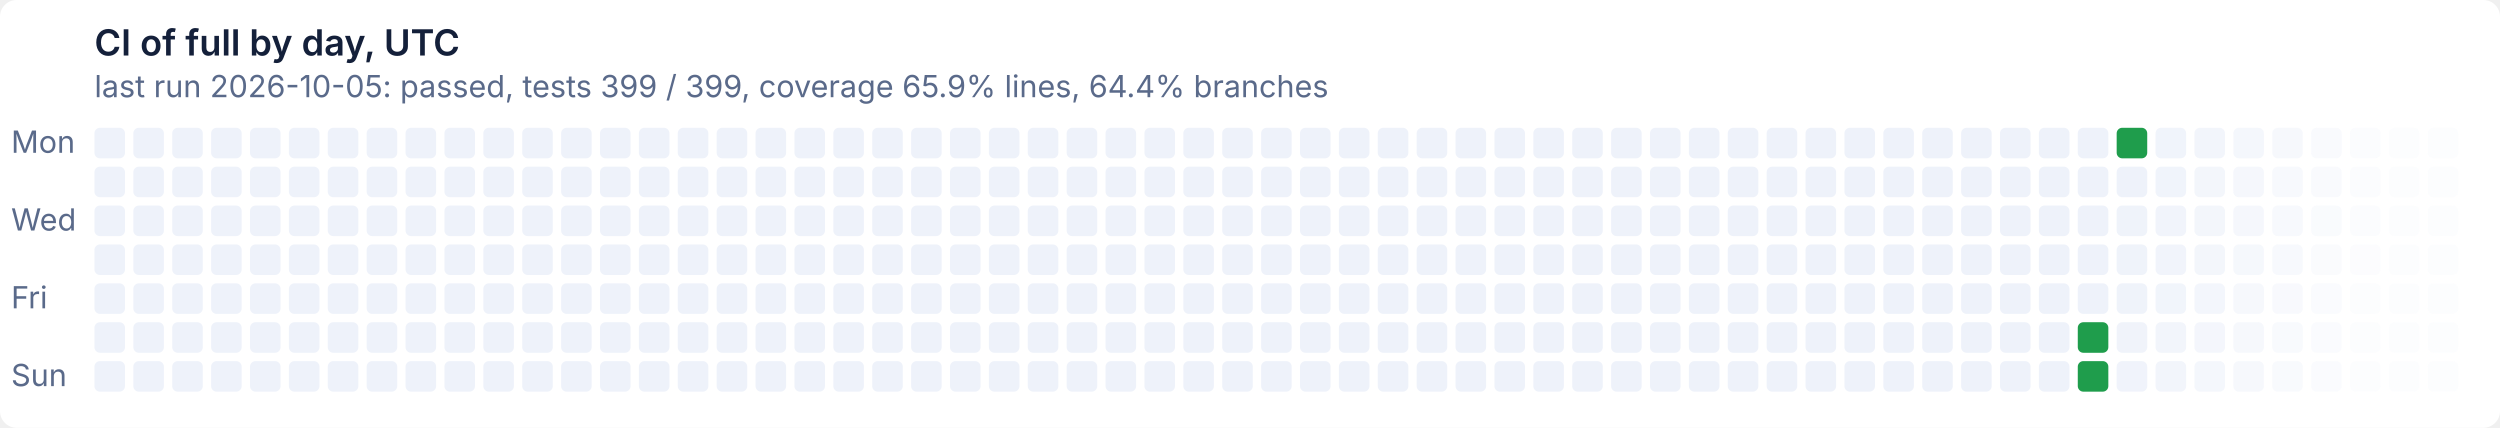
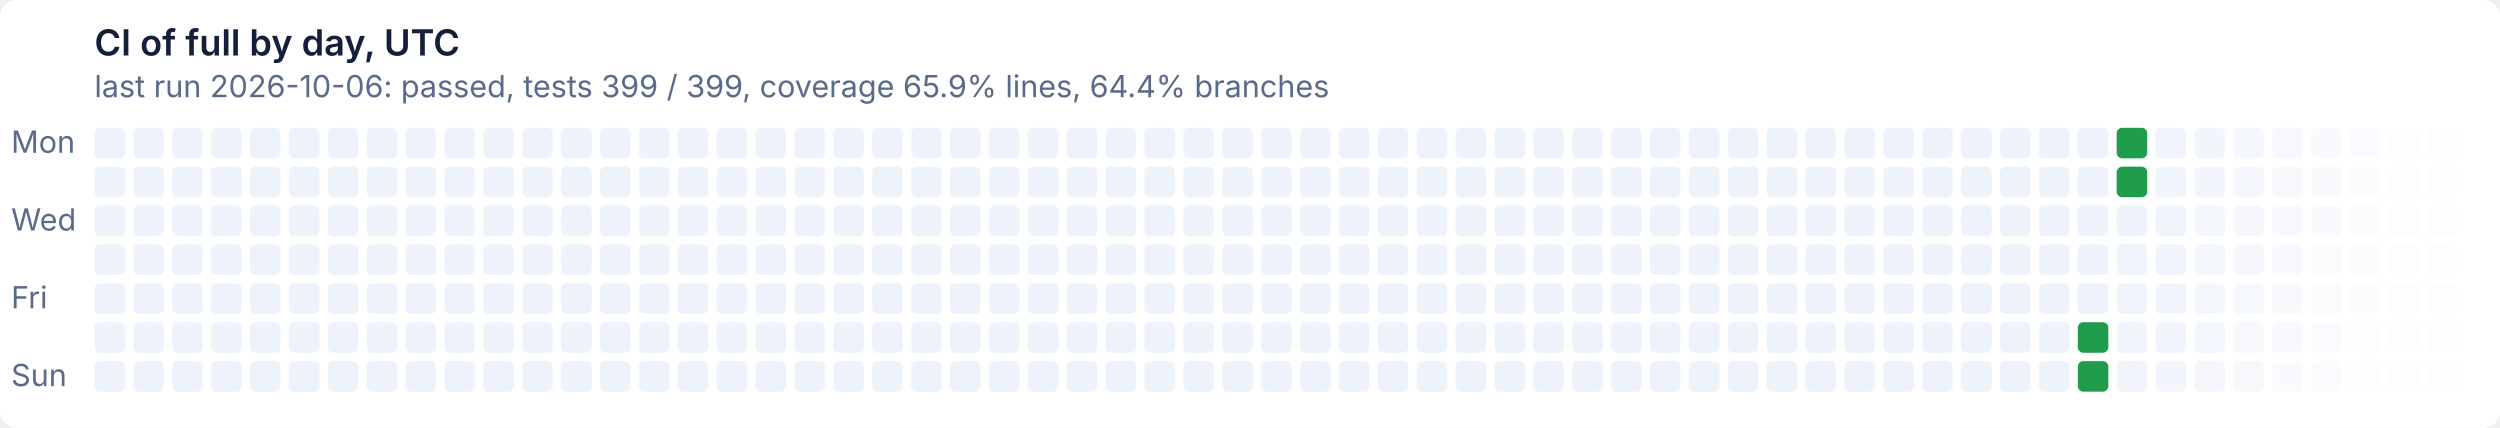
- <svg xmlns="http://www.w3.org/2000/svg" width="900" height="154" viewBox="0 0 900 154" role="img" aria-label="CI of full by day, UTC: last run 2026-10-05: passed, tests 399 / 399, coverage 65.9% lines, 64.4% branches">
+ <svg xmlns="http://www.w3.org/2000/svg" width="900" height="154" viewBox="0 0 900 154" role="img" aria-label="CI of full by day, UTC: last run 2026-10-06: passed, tests 399 / 399, coverage 65.9% lines, 64.4% branches">
  <style>text{font:11px system-ui,-apple-system,'Segoe UI',sans-serif}
.t{font-size:13px;font-weight:600}
.g{fill:#ffffff}
.x{fill:#14203a}
.m{fill:#5a6a8a}
@media (prefers-color-scheme: dark){.g{fill:#0e1526}
.x{fill:#e6ecf5}
.m{fill:#93a2bc}}
.l1d0{fill:#eef2fa}
@media (prefers-color-scheme: dark){.l1d0{fill:#141d33}}
.l0d1{fill:#1f9d4c}
@media (prefers-color-scheme: dark){.l0d1{fill:#3fb950}}</style>
  <rect class="g" width="900" height="154" rx="6" />
  <text class="t x" x="34" y="20">CI of full by day, UTC</text>
-   <text class="m" x="34" y="35">last run 2026-10-05: passed, tests 399 / 399, coverage 65.9% lines, 64.4% branches</text>
+   <text class="m" x="34" y="35">last run 2026-10-06: passed, tests 399 / 399, coverage 65.9% lines, 64.4% branches</text>
  <text class="m" x="4" y="55">Mon</text>
  <text class="m" x="4" y="83">Wed</text>
  <text class="m" x="4" y="111">Fri</text>
  <text class="m" x="4" y="139">Sun</text>
  <rect class="l1d0" x="34" y="46" width="11" height="11" rx="2" />
  <rect class="l1d0" x="34" y="60" width="11" height="11" rx="2" />
  <rect class="l1d0" x="34" y="74" width="11" height="11" rx="2" />
  <rect class="l1d0" x="34" y="88" width="11" height="11" rx="2" />
  <rect class="l1d0" x="34" y="102" width="11" height="11" rx="2" />
  <rect class="l1d0" x="34" y="116" width="11" height="11" rx="2" />
  <rect class="l1d0" x="34" y="130" width="11" height="11" rx="2" />
  <rect class="l1d0" x="48" y="46" width="11" height="11" rx="2" />
  <rect class="l1d0" x="48" y="60" width="11" height="11" rx="2" />
  <rect class="l1d0" x="48" y="74" width="11" height="11" rx="2" />
  <rect class="l1d0" x="48" y="88" width="11" height="11" rx="2" />
  <rect class="l1d0" x="48" y="102" width="11" height="11" rx="2" />
  <rect class="l1d0" x="48" y="116" width="11" height="11" rx="2" />
  <rect class="l1d0" x="48" y="130" width="11" height="11" rx="2" />
  <rect class="l1d0" x="62" y="46" width="11" height="11" rx="2" />
  <rect class="l1d0" x="62" y="60" width="11" height="11" rx="2" />
  <rect class="l1d0" x="62" y="74" width="11" height="11" rx="2" />
  <rect class="l1d0" x="62" y="88" width="11" height="11" rx="2" />
  <rect class="l1d0" x="62" y="102" width="11" height="11" rx="2" />
  <rect class="l1d0" x="62" y="116" width="11" height="11" rx="2" />
  <rect class="l1d0" x="62" y="130" width="11" height="11" rx="2" />
  <rect class="l1d0" x="76" y="46" width="11" height="11" rx="2" />
  <rect class="l1d0" x="76" y="60" width="11" height="11" rx="2" />
  <rect class="l1d0" x="76" y="74" width="11" height="11" rx="2" />
  <rect class="l1d0" x="76" y="88" width="11" height="11" rx="2" />
  <rect class="l1d0" x="76" y="102" width="11" height="11" rx="2" />
  <rect class="l1d0" x="76" y="116" width="11" height="11" rx="2" />
  <rect class="l1d0" x="76" y="130" width="11" height="11" rx="2" />
  <rect class="l1d0" x="90" y="46" width="11" height="11" rx="2" />
  <rect class="l1d0" x="90" y="60" width="11" height="11" rx="2" />
  <rect class="l1d0" x="90" y="74" width="11" height="11" rx="2" />
  <rect class="l1d0" x="90" y="88" width="11" height="11" rx="2" />
  <rect class="l1d0" x="90" y="102" width="11" height="11" rx="2" />
  <rect class="l1d0" x="90" y="116" width="11" height="11" rx="2" />
  <rect class="l1d0" x="90" y="130" width="11" height="11" rx="2" />
  <rect class="l1d0" x="104" y="46" width="11" height="11" rx="2" />
  <rect class="l1d0" x="104" y="60" width="11" height="11" rx="2" />
  <rect class="l1d0" x="104" y="74" width="11" height="11" rx="2" />
  <rect class="l1d0" x="104" y="88" width="11" height="11" rx="2" />
  <rect class="l1d0" x="104" y="102" width="11" height="11" rx="2" />
  <rect class="l1d0" x="104" y="116" width="11" height="11" rx="2" />
  <rect class="l1d0" x="104" y="130" width="11" height="11" rx="2" />
  <rect class="l1d0" x="118" y="46" width="11" height="11" rx="2" />
  <rect class="l1d0" x="118" y="60" width="11" height="11" rx="2" />
  <rect class="l1d0" x="118" y="74" width="11" height="11" rx="2" />
  <rect class="l1d0" x="118" y="88" width="11" height="11" rx="2" />
  <rect class="l1d0" x="118" y="102" width="11" height="11" rx="2" />
  <rect class="l1d0" x="118" y="116" width="11" height="11" rx="2" />
  <rect class="l1d0" x="118" y="130" width="11" height="11" rx="2" />
  <rect class="l1d0" x="132" y="46" width="11" height="11" rx="2" />
  <rect class="l1d0" x="132" y="60" width="11" height="11" rx="2" />
  <rect class="l1d0" x="132" y="74" width="11" height="11" rx="2" />
  <rect class="l1d0" x="132" y="88" width="11" height="11" rx="2" />
  <rect class="l1d0" x="132" y="102" width="11" height="11" rx="2" />
  <rect class="l1d0" x="132" y="116" width="11" height="11" rx="2" />
  <rect class="l1d0" x="132" y="130" width="11" height="11" rx="2" />
  <rect class="l1d0" x="146" y="46" width="11" height="11" rx="2" />
  <rect class="l1d0" x="146" y="60" width="11" height="11" rx="2" />
  <rect class="l1d0" x="146" y="74" width="11" height="11" rx="2" />
  <rect class="l1d0" x="146" y="88" width="11" height="11" rx="2" />
  <rect class="l1d0" x="146" y="102" width="11" height="11" rx="2" />
  <rect class="l1d0" x="146" y="116" width="11" height="11" rx="2" />
  <rect class="l1d0" x="146" y="130" width="11" height="11" rx="2" />
  <rect class="l1d0" x="160" y="46" width="11" height="11" rx="2" />
  <rect class="l1d0" x="160" y="60" width="11" height="11" rx="2" />
  <rect class="l1d0" x="160" y="74" width="11" height="11" rx="2" />
  <rect class="l1d0" x="160" y="88" width="11" height="11" rx="2" />
  <rect class="l1d0" x="160" y="102" width="11" height="11" rx="2" />
  <rect class="l1d0" x="160" y="116" width="11" height="11" rx="2" />
  <rect class="l1d0" x="160" y="130" width="11" height="11" rx="2" />
  <rect class="l1d0" x="174" y="46" width="11" height="11" rx="2" />
  <rect class="l1d0" x="174" y="60" width="11" height="11" rx="2" />
  <rect class="l1d0" x="174" y="74" width="11" height="11" rx="2" />
  <rect class="l1d0" x="174" y="88" width="11" height="11" rx="2" />
  <rect class="l1d0" x="174" y="102" width="11" height="11" rx="2" />
  <rect class="l1d0" x="174" y="116" width="11" height="11" rx="2" />
  <rect class="l1d0" x="174" y="130" width="11" height="11" rx="2" />
  <rect class="l1d0" x="188" y="46" width="11" height="11" rx="2" />
  <rect class="l1d0" x="188" y="60" width="11" height="11" rx="2" />
  <rect class="l1d0" x="188" y="74" width="11" height="11" rx="2" />
  <rect class="l1d0" x="188" y="88" width="11" height="11" rx="2" />
  <rect class="l1d0" x="188" y="102" width="11" height="11" rx="2" />
  <rect class="l1d0" x="188" y="116" width="11" height="11" rx="2" />
  <rect class="l1d0" x="188" y="130" width="11" height="11" rx="2" />
  <rect class="l1d0" x="202" y="46" width="11" height="11" rx="2" />
  <rect class="l1d0" x="202" y="60" width="11" height="11" rx="2" />
  <rect class="l1d0" x="202" y="74" width="11" height="11" rx="2" />
  <rect class="l1d0" x="202" y="88" width="11" height="11" rx="2" />
  <rect class="l1d0" x="202" y="102" width="11" height="11" rx="2" />
  <rect class="l1d0" x="202" y="116" width="11" height="11" rx="2" />
  <rect class="l1d0" x="202" y="130" width="11" height="11" rx="2" />
  <rect class="l1d0" x="216" y="46" width="11" height="11" rx="2" />
  <rect class="l1d0" x="216" y="60" width="11" height="11" rx="2" />
  <rect class="l1d0" x="216" y="74" width="11" height="11" rx="2" />
  <rect class="l1d0" x="216" y="88" width="11" height="11" rx="2" />
  <rect class="l1d0" x="216" y="102" width="11" height="11" rx="2" />
  <rect class="l1d0" x="216" y="116" width="11" height="11" rx="2" />
  <rect class="l1d0" x="216" y="130" width="11" height="11" rx="2" />
  <rect class="l1d0" x="230" y="46" width="11" height="11" rx="2" />
  <rect class="l1d0" x="230" y="60" width="11" height="11" rx="2" />
  <rect class="l1d0" x="230" y="74" width="11" height="11" rx="2" />
  <rect class="l1d0" x="230" y="88" width="11" height="11" rx="2" />
  <rect class="l1d0" x="230" y="102" width="11" height="11" rx="2" />
  <rect class="l1d0" x="230" y="116" width="11" height="11" rx="2" />
  <rect class="l1d0" x="230" y="130" width="11" height="11" rx="2" />
  <rect class="l1d0" x="244" y="46" width="11" height="11" rx="2" />
  <rect class="l1d0" x="244" y="60" width="11" height="11" rx="2" />
  <rect class="l1d0" x="244" y="74" width="11" height="11" rx="2" />
  <rect class="l1d0" x="244" y="88" width="11" height="11" rx="2" />
  <rect class="l1d0" x="244" y="102" width="11" height="11" rx="2" />
  <rect class="l1d0" x="244" y="116" width="11" height="11" rx="2" />
  <rect class="l1d0" x="244" y="130" width="11" height="11" rx="2" />
  <rect class="l1d0" x="258" y="46" width="11" height="11" rx="2" />
  <rect class="l1d0" x="258" y="60" width="11" height="11" rx="2" />
  <rect class="l1d0" x="258" y="74" width="11" height="11" rx="2" />
  <rect class="l1d0" x="258" y="88" width="11" height="11" rx="2" />
  <rect class="l1d0" x="258" y="102" width="11" height="11" rx="2" />
  <rect class="l1d0" x="258" y="116" width="11" height="11" rx="2" />
  <rect class="l1d0" x="258" y="130" width="11" height="11" rx="2" />
  <rect class="l1d0" x="272" y="46" width="11" height="11" rx="2" />
  <rect class="l1d0" x="272" y="60" width="11" height="11" rx="2" />
  <rect class="l1d0" x="272" y="74" width="11" height="11" rx="2" />
  <rect class="l1d0" x="272" y="88" width="11" height="11" rx="2" />
  <rect class="l1d0" x="272" y="102" width="11" height="11" rx="2" />
  <rect class="l1d0" x="272" y="116" width="11" height="11" rx="2" />
  <rect class="l1d0" x="272" y="130" width="11" height="11" rx="2" />
  <rect class="l1d0" x="286" y="46" width="11" height="11" rx="2" />
  <rect class="l1d0" x="286" y="60" width="11" height="11" rx="2" />
  <rect class="l1d0" x="286" y="74" width="11" height="11" rx="2" />
  <rect class="l1d0" x="286" y="88" width="11" height="11" rx="2" />
  <rect class="l1d0" x="286" y="102" width="11" height="11" rx="2" />
  <rect class="l1d0" x="286" y="116" width="11" height="11" rx="2" />
  <rect class="l1d0" x="286" y="130" width="11" height="11" rx="2" />
  <rect class="l1d0" x="300" y="46" width="11" height="11" rx="2" />
  <rect class="l1d0" x="300" y="60" width="11" height="11" rx="2" />
  <rect class="l1d0" x="300" y="74" width="11" height="11" rx="2" />
  <rect class="l1d0" x="300" y="88" width="11" height="11" rx="2" />
  <rect class="l1d0" x="300" y="102" width="11" height="11" rx="2" />
  <rect class="l1d0" x="300" y="116" width="11" height="11" rx="2" />
  <rect class="l1d0" x="300" y="130" width="11" height="11" rx="2" />
  <rect class="l1d0" x="314" y="46" width="11" height="11" rx="2" />
  <rect class="l1d0" x="314" y="60" width="11" height="11" rx="2" />
  <rect class="l1d0" x="314" y="74" width="11" height="11" rx="2" />
  <rect class="l1d0" x="314" y="88" width="11" height="11" rx="2" />
  <rect class="l1d0" x="314" y="102" width="11" height="11" rx="2" />
  <rect class="l1d0" x="314" y="116" width="11" height="11" rx="2" />
  <rect class="l1d0" x="314" y="130" width="11" height="11" rx="2" />
  <rect class="l1d0" x="328" y="46" width="11" height="11" rx="2" />
  <rect class="l1d0" x="328" y="60" width="11" height="11" rx="2" />
  <rect class="l1d0" x="328" y="74" width="11" height="11" rx="2" />
  <rect class="l1d0" x="328" y="88" width="11" height="11" rx="2" />
  <rect class="l1d0" x="328" y="102" width="11" height="11" rx="2" />
  <rect class="l1d0" x="328" y="116" width="11" height="11" rx="2" />
  <rect class="l1d0" x="328" y="130" width="11" height="11" rx="2" />
  <rect class="l1d0" x="342" y="46" width="11" height="11" rx="2" />
  <rect class="l1d0" x="342" y="60" width="11" height="11" rx="2" />
  <rect class="l1d0" x="342" y="74" width="11" height="11" rx="2" />
  <rect class="l1d0" x="342" y="88" width="11" height="11" rx="2" />
  <rect class="l1d0" x="342" y="102" width="11" height="11" rx="2" />
  <rect class="l1d0" x="342" y="116" width="11" height="11" rx="2" />
  <rect class="l1d0" x="342" y="130" width="11" height="11" rx="2" />
  <rect class="l1d0" x="356" y="46" width="11" height="11" rx="2" />
  <rect class="l1d0" x="356" y="60" width="11" height="11" rx="2" />
  <rect class="l1d0" x="356" y="74" width="11" height="11" rx="2" />
  <rect class="l1d0" x="356" y="88" width="11" height="11" rx="2" />
  <rect class="l1d0" x="356" y="102" width="11" height="11" rx="2" />
  <rect class="l1d0" x="356" y="116" width="11" height="11" rx="2" />
  <rect class="l1d0" x="356" y="130" width="11" height="11" rx="2" />
  <rect class="l1d0" x="370" y="46" width="11" height="11" rx="2" />
  <rect class="l1d0" x="370" y="60" width="11" height="11" rx="2" />
  <rect class="l1d0" x="370" y="74" width="11" height="11" rx="2" />
  <rect class="l1d0" x="370" y="88" width="11" height="11" rx="2" />
  <rect class="l1d0" x="370" y="102" width="11" height="11" rx="2" />
  <rect class="l1d0" x="370" y="116" width="11" height="11" rx="2" />
  <rect class="l1d0" x="370" y="130" width="11" height="11" rx="2" />
  <rect class="l1d0" x="384" y="46" width="11" height="11" rx="2" />
  <rect class="l1d0" x="384" y="60" width="11" height="11" rx="2" />
  <rect class="l1d0" x="384" y="74" width="11" height="11" rx="2" />
  <rect class="l1d0" x="384" y="88" width="11" height="11" rx="2" />
  <rect class="l1d0" x="384" y="102" width="11" height="11" rx="2" />
  <rect class="l1d0" x="384" y="116" width="11" height="11" rx="2" />
  <rect class="l1d0" x="384" y="130" width="11" height="11" rx="2" />
  <rect class="l1d0" x="398" y="46" width="11" height="11" rx="2" />
  <rect class="l1d0" x="398" y="60" width="11" height="11" rx="2" />
  <rect class="l1d0" x="398" y="74" width="11" height="11" rx="2" />
  <rect class="l1d0" x="398" y="88" width="11" height="11" rx="2" />
  <rect class="l1d0" x="398" y="102" width="11" height="11" rx="2" />
  <rect class="l1d0" x="398" y="116" width="11" height="11" rx="2" />
  <rect class="l1d0" x="398" y="130" width="11" height="11" rx="2" />
  <rect class="l1d0" x="412" y="46" width="11" height="11" rx="2" />
  <rect class="l1d0" x="412" y="60" width="11" height="11" rx="2" />
  <rect class="l1d0" x="412" y="74" width="11" height="11" rx="2" />
  <rect class="l1d0" x="412" y="88" width="11" height="11" rx="2" />
  <rect class="l1d0" x="412" y="102" width="11" height="11" rx="2" />
  <rect class="l1d0" x="412" y="116" width="11" height="11" rx="2" />
  <rect class="l1d0" x="412" y="130" width="11" height="11" rx="2" />
  <rect class="l1d0" x="426" y="46" width="11" height="11" rx="2" />
  <rect class="l1d0" x="426" y="60" width="11" height="11" rx="2" />
  <rect class="l1d0" x="426" y="74" width="11" height="11" rx="2" />
  <rect class="l1d0" x="426" y="88" width="11" height="11" rx="2" />
  <rect class="l1d0" x="426" y="102" width="11" height="11" rx="2" />
  <rect class="l1d0" x="426" y="116" width="11" height="11" rx="2" />
  <rect class="l1d0" x="426" y="130" width="11" height="11" rx="2" />
  <rect class="l1d0" x="440" y="46" width="11" height="11" rx="2" />
  <rect class="l1d0" x="440" y="60" width="11" height="11" rx="2" />
  <rect class="l1d0" x="440" y="74" width="11" height="11" rx="2" />
  <rect class="l1d0" x="440" y="88" width="11" height="11" rx="2" />
  <rect class="l1d0" x="440" y="102" width="11" height="11" rx="2" />
  <rect class="l1d0" x="440" y="116" width="11" height="11" rx="2" />
  <rect class="l1d0" x="440" y="130" width="11" height="11" rx="2" />
  <rect class="l1d0" x="454" y="46" width="11" height="11" rx="2" />
  <rect class="l1d0" x="454" y="60" width="11" height="11" rx="2" />
  <rect class="l1d0" x="454" y="74" width="11" height="11" rx="2" />
  <rect class="l1d0" x="454" y="88" width="11" height="11" rx="2" />
  <rect class="l1d0" x="454" y="102" width="11" height="11" rx="2" />
  <rect class="l1d0" x="454" y="116" width="11" height="11" rx="2" />
  <rect class="l1d0" x="454" y="130" width="11" height="11" rx="2" />
  <rect class="l1d0" x="468" y="46" width="11" height="11" rx="2" />
  <rect class="l1d0" x="468" y="60" width="11" height="11" rx="2" />
  <rect class="l1d0" x="468" y="74" width="11" height="11" rx="2" />
  <rect class="l1d0" x="468" y="88" width="11" height="11" rx="2" />
  <rect class="l1d0" x="468" y="102" width="11" height="11" rx="2" />
  <rect class="l1d0" x="468" y="116" width="11" height="11" rx="2" />
  <rect class="l1d0" x="468" y="130" width="11" height="11" rx="2" />
  <rect class="l1d0" x="482" y="46" width="11" height="11" rx="2" />
  <rect class="l1d0" x="482" y="60" width="11" height="11" rx="2" />
  <rect class="l1d0" x="482" y="74" width="11" height="11" rx="2" />
  <rect class="l1d0" x="482" y="88" width="11" height="11" rx="2" />
  <rect class="l1d0" x="482" y="102" width="11" height="11" rx="2" />
  <rect class="l1d0" x="482" y="116" width="11" height="11" rx="2" />
  <rect class="l1d0" x="482" y="130" width="11" height="11" rx="2" />
  <rect class="l1d0" x="496" y="46" width="11" height="11" rx="2" />
  <rect class="l1d0" x="496" y="60" width="11" height="11" rx="2" />
  <rect class="l1d0" x="496" y="74" width="11" height="11" rx="2" />
  <rect class="l1d0" x="496" y="88" width="11" height="11" rx="2" />
  <rect class="l1d0" x="496" y="102" width="11" height="11" rx="2" />
  <rect class="l1d0" x="496" y="116" width="11" height="11" rx="2" />
  <rect class="l1d0" x="496" y="130" width="11" height="11" rx="2" />
  <rect class="l1d0" x="510" y="46" width="11" height="11" rx="2" />
  <rect class="l1d0" x="510" y="60" width="11" height="11" rx="2" />
  <rect class="l1d0" x="510" y="74" width="11" height="11" rx="2" />
  <rect class="l1d0" x="510" y="88" width="11" height="11" rx="2" />
  <rect class="l1d0" x="510" y="102" width="11" height="11" rx="2" />
  <rect class="l1d0" x="510" y="116" width="11" height="11" rx="2" />
  <rect class="l1d0" x="510" y="130" width="11" height="11" rx="2" />
  <rect class="l1d0" x="524" y="46" width="11" height="11" rx="2" />
  <rect class="l1d0" x="524" y="60" width="11" height="11" rx="2" />
  <rect class="l1d0" x="524" y="74" width="11" height="11" rx="2" />
  <rect class="l1d0" x="524" y="88" width="11" height="11" rx="2" />
  <rect class="l1d0" x="524" y="102" width="11" height="11" rx="2" />
  <rect class="l1d0" x="524" y="116" width="11" height="11" rx="2" />
  <rect class="l1d0" x="524" y="130" width="11" height="11" rx="2" />
  <rect class="l1d0" x="538" y="46" width="11" height="11" rx="2" />
  <rect class="l1d0" x="538" y="60" width="11" height="11" rx="2" />
  <rect class="l1d0" x="538" y="74" width="11" height="11" rx="2" />
  <rect class="l1d0" x="538" y="88" width="11" height="11" rx="2" />
  <rect class="l1d0" x="538" y="102" width="11" height="11" rx="2" />
  <rect class="l1d0" x="538" y="116" width="11" height="11" rx="2" />
  <rect class="l1d0" x="538" y="130" width="11" height="11" rx="2" />
  <rect class="l1d0" x="552" y="46" width="11" height="11" rx="2" />
  <rect class="l1d0" x="552" y="60" width="11" height="11" rx="2" />
  <rect class="l1d0" x="552" y="74" width="11" height="11" rx="2" />
  <rect class="l1d0" x="552" y="88" width="11" height="11" rx="2" />
  <rect class="l1d0" x="552" y="102" width="11" height="11" rx="2" />
  <rect class="l1d0" x="552" y="116" width="11" height="11" rx="2" />
  <rect class="l1d0" x="552" y="130" width="11" height="11" rx="2" />
  <rect class="l1d0" x="566" y="46" width="11" height="11" rx="2" />
  <rect class="l1d0" x="566" y="60" width="11" height="11" rx="2" />
  <rect class="l1d0" x="566" y="74" width="11" height="11" rx="2" />
  <rect class="l1d0" x="566" y="88" width="11" height="11" rx="2" />
  <rect class="l1d0" x="566" y="102" width="11" height="11" rx="2" />
  <rect class="l1d0" x="566" y="116" width="11" height="11" rx="2" />
  <rect class="l1d0" x="566" y="130" width="11" height="11" rx="2" />
  <rect class="l1d0" x="580" y="46" width="11" height="11" rx="2" />
  <rect class="l1d0" x="580" y="60" width="11" height="11" rx="2" />
  <rect class="l1d0" x="580" y="74" width="11" height="11" rx="2" />
  <rect class="l1d0" x="580" y="88" width="11" height="11" rx="2" />
  <rect class="l1d0" x="580" y="102" width="11" height="11" rx="2" />
  <rect class="l1d0" x="580" y="116" width="11" height="11" rx="2" />
  <rect class="l1d0" x="580" y="130" width="11" height="11" rx="2" />
  <rect class="l1d0" x="594" y="46" width="11" height="11" rx="2" />
  <rect class="l1d0" x="594" y="60" width="11" height="11" rx="2" />
  <rect class="l1d0" x="594" y="74" width="11" height="11" rx="2" />
  <rect class="l1d0" x="594" y="88" width="11" height="11" rx="2" />
  <rect class="l1d0" x="594" y="102" width="11" height="11" rx="2" />
  <rect class="l1d0" x="594" y="116" width="11" height="11" rx="2" />
  <rect class="l1d0" x="594" y="130" width="11" height="11" rx="2" />
  <rect class="l1d0" x="608" y="46" width="11" height="11" rx="2" />
  <rect class="l1d0" x="608" y="60" width="11" height="11" rx="2" />
  <rect class="l1d0" x="608" y="74" width="11" height="11" rx="2" />
  <rect class="l1d0" x="608" y="88" width="11" height="11" rx="2" />
  <rect class="l1d0" x="608" y="102" width="11" height="11" rx="2" />
  <rect class="l1d0" x="608" y="116" width="11" height="11" rx="2" />
  <rect class="l1d0" x="608" y="130" width="11" height="11" rx="2" />
  <rect class="l1d0" x="622" y="46" width="11" height="11" rx="2" />
  <rect class="l1d0" x="622" y="60" width="11" height="11" rx="2" />
  <rect class="l1d0" x="622" y="74" width="11" height="11" rx="2" />
  <rect class="l1d0" x="622" y="88" width="11" height="11" rx="2" />
  <rect class="l1d0" x="622" y="102" width="11" height="11" rx="2" />
  <rect class="l1d0" x="622" y="116" width="11" height="11" rx="2" />
  <rect class="l1d0" x="622" y="130" width="11" height="11" rx="2" />
  <rect class="l1d0" x="636" y="46" width="11" height="11" rx="2" />
  <rect class="l1d0" x="636" y="60" width="11" height="11" rx="2" />
  <rect class="l1d0" x="636" y="74" width="11" height="11" rx="2" />
  <rect class="l1d0" x="636" y="88" width="11" height="11" rx="2" />
  <rect class="l1d0" x="636" y="102" width="11" height="11" rx="2" />
  <rect class="l1d0" x="636" y="116" width="11" height="11" rx="2" />
  <rect class="l1d0" x="636" y="130" width="11" height="11" rx="2" />
  <rect class="l1d0" x="650" y="46" width="11" height="11" rx="2" />
  <rect class="l1d0" x="650" y="60" width="11" height="11" rx="2" />
  <rect class="l1d0" x="650" y="74" width="11" height="11" rx="2" />
  <rect class="l1d0" x="650" y="88" width="11" height="11" rx="2" />
  <rect class="l1d0" x="650" y="102" width="11" height="11" rx="2" />
  <rect class="l1d0" x="650" y="116" width="11" height="11" rx="2" />
  <rect class="l1d0" x="650" y="130" width="11" height="11" rx="2" />
  <rect class="l1d0" x="664" y="46" width="11" height="11" rx="2" />
  <rect class="l1d0" x="664" y="60" width="11" height="11" rx="2" />
  <rect class="l1d0" x="664" y="74" width="11" height="11" rx="2" />
  <rect class="l1d0" x="664" y="88" width="11" height="11" rx="2" />
  <rect class="l1d0" x="664" y="102" width="11" height="11" rx="2" />
  <rect class="l1d0" x="664" y="116" width="11" height="11" rx="2" />
  <rect class="l1d0" x="664" y="130" width="11" height="11" rx="2" />
  <rect class="l1d0" x="678" y="46" width="11" height="11" rx="2" />
  <rect class="l1d0" x="678" y="60" width="11" height="11" rx="2" />
  <rect class="l1d0" x="678" y="74" width="11" height="11" rx="2" />
  <rect class="l1d0" x="678" y="88" width="11" height="11" rx="2" />
  <rect class="l1d0" x="678" y="102" width="11" height="11" rx="2" />
  <rect class="l1d0" x="678" y="116" width="11" height="11" rx="2" />
  <rect class="l1d0" x="678" y="130" width="11" height="11" rx="2" />
  <rect class="l1d0" x="692" y="46" width="11" height="11" rx="2" />
  <rect class="l1d0" x="692" y="60" width="11" height="11" rx="2" />
  <rect class="l1d0" x="692" y="74" width="11" height="11" rx="2" />
  <rect class="l1d0" x="692" y="88" width="11" height="11" rx="2" />
  <rect class="l1d0" x="692" y="102" width="11" height="11" rx="2" />
  <rect class="l1d0" x="692" y="116" width="11" height="11" rx="2" />
  <rect class="l1d0" x="692" y="130" width="11" height="11" rx="2" />
  <rect class="l1d0" x="706" y="46" width="11" height="11" rx="2" />
  <rect class="l1d0" x="706" y="60" width="11" height="11" rx="2" />
  <rect class="l1d0" x="706" y="74" width="11" height="11" rx="2" />
  <rect class="l1d0" x="706" y="88" width="11" height="11" rx="2" />
  <rect class="l1d0" x="706" y="102" width="11" height="11" rx="2" />
  <rect class="l1d0" x="706" y="116" width="11" height="11" rx="2" />
  <rect class="l1d0" x="706" y="130" width="11" height="11" rx="2" />
  <rect class="l1d0" x="720" y="46" width="11" height="11" rx="2" />
  <rect class="l1d0" x="720" y="60" width="11" height="11" rx="2" />
  <rect class="l1d0" x="720" y="74" width="11" height="11" rx="2" />
  <rect class="l1d0" x="720" y="88" width="11" height="11" rx="2" />
  <rect class="l1d0" x="720" y="102" width="11" height="11" rx="2" />
  <rect class="l1d0" x="720" y="116" width="11" height="11" rx="2" />
  <rect class="l1d0" x="720" y="130" width="11" height="11" rx="2" />
  <rect class="l1d0" x="734" y="46" width="11" height="11" rx="2" />
  <rect class="l1d0" x="734" y="60" width="11" height="11" rx="2" />
  <rect class="l1d0" x="734" y="74" width="11" height="11" rx="2" />
  <rect class="l1d0" x="734" y="88" width="11" height="11" rx="2" />
  <rect class="l1d0" x="734" y="102" width="11" height="11" rx="2" />
  <rect class="l1d0" x="734" y="116" width="11" height="11" rx="2" />
  <rect class="l1d0" x="734" y="130" width="11" height="11" rx="2" />
  <rect class="l1d0" x="748" y="46" width="11" height="11" rx="2" />
  <rect class="l1d0" x="748" y="60" width="11" height="11" rx="2" />
  <rect class="l1d0" x="748" y="74" width="11" height="11" rx="2" />
  <rect class="l1d0" x="748" y="88" width="11" height="11" rx="2" />
  <rect class="l1d0" x="748" y="102" width="11" height="11" rx="2" />
  <rect class="l0d1" x="748" y="116" width="11" height="11" rx="2" />
  <rect class="l0d1" x="748" y="130" width="11" height="11" rx="2" />
  <rect class="l0d1" x="762" y="46" width="11" height="11" rx="2" />
-   <rect class="l1d0" x="762" y="60" width="11" height="11" rx="2" opacity="0.98" />
-   <rect class="l1d0" x="762" y="74" width="11" height="11" rx="2" opacity="0.96" />
-   <rect class="l1d0" x="762" y="88" width="11" height="11" rx="2" opacity="0.95" />
-   <rect class="l1d0" x="762" y="102" width="11" height="11" rx="2" opacity="0.93" />
-   <rect class="l1d0" x="762" y="116" width="11" height="11" rx="2" opacity="0.91" />
-   <rect class="l1d0" x="762" y="130" width="11" height="11" rx="2" opacity="0.89" />
-   <rect class="l1d0" x="776" y="46" width="11" height="11" rx="2" opacity="0.88" />
-   <rect class="l1d0" x="776" y="60" width="11" height="11" rx="2" opacity="0.86" />
-   <rect class="l1d0" x="776" y="74" width="11" height="11" rx="2" opacity="0.84" />
-   <rect class="l1d0" x="776" y="88" width="11" height="11" rx="2" opacity="0.82" />
-   <rect class="l1d0" x="776" y="102" width="11" height="11" rx="2" opacity="0.80" />
-   <rect class="l1d0" x="776" y="116" width="11" height="11" rx="2" opacity="0.79" />
-   <rect class="l1d0" x="776" y="130" width="11" height="11" rx="2" opacity="0.77" />
-   <rect class="l1d0" x="790" y="46" width="11" height="11" rx="2" opacity="0.75" />
-   <rect class="l1d0" x="790" y="60" width="11" height="11" rx="2" opacity="0.73" />
-   <rect class="l1d0" x="790" y="74" width="11" height="11" rx="2" opacity="0.71" />
-   <rect class="l1d0" x="790" y="88" width="11" height="11" rx="2" opacity="0.70" />
-   <rect class="l1d0" x="790" y="102" width="11" height="11" rx="2" opacity="0.68" />
-   <rect class="l1d0" x="790" y="116" width="11" height="11" rx="2" opacity="0.66" />
-   <rect class="l1d0" x="790" y="130" width="11" height="11" rx="2" opacity="0.64" />
-   <rect class="l1d0" x="804" y="46" width="11" height="11" rx="2" opacity="0.62" />
-   <rect class="l1d0" x="804" y="60" width="11" height="11" rx="2" opacity="0.61" />
-   <rect class="l1d0" x="804" y="74" width="11" height="11" rx="2" opacity="0.59" />
-   <rect class="l1d0" x="804" y="88" width="11" height="11" rx="2" opacity="0.57" />
-   <rect class="l1d0" x="804" y="102" width="11" height="11" rx="2" opacity="0.55" />
-   <rect class="l1d0" x="804" y="116" width="11" height="11" rx="2" opacity="0.54" />
-   <rect class="l1d0" x="804" y="130" width="11" height="11" rx="2" opacity="0.52" />
-   <rect class="l1d0" x="818" y="46" width="11" height="11" rx="2" opacity="0.50" />
-   <rect class="l1d0" x="818" y="60" width="11" height="11" rx="2" opacity="0.48" />
-   <rect class="l1d0" x="818" y="74" width="11" height="11" rx="2" opacity="0.46" />
-   <rect class="l1d0" x="818" y="88" width="11" height="11" rx="2" opacity="0.45" />
-   <rect class="l1d0" x="818" y="102" width="11" height="11" rx="2" opacity="0.43" />
-   <rect class="l1d0" x="818" y="116" width="11" height="11" rx="2" opacity="0.41" />
-   <rect class="l1d0" x="818" y="130" width="11" height="11" rx="2" opacity="0.39" />
-   <rect class="l1d0" x="832" y="46" width="11" height="11" rx="2" opacity="0.38" />
-   <rect class="l1d0" x="832" y="60" width="11" height="11" rx="2" opacity="0.36" />
-   <rect class="l1d0" x="832" y="74" width="11" height="11" rx="2" opacity="0.34" />
-   <rect class="l1d0" x="832" y="88" width="11" height="11" rx="2" opacity="0.32" />
-   <rect class="l1d0" x="832" y="102" width="11" height="11" rx="2" opacity="0.30" />
-   <rect class="l1d0" x="832" y="116" width="11" height="11" rx="2" opacity="0.29" />
-   <rect class="l1d0" x="832" y="130" width="11" height="11" rx="2" opacity="0.27" />
-   <rect class="l1d0" x="846" y="46" width="11" height="11" rx="2" opacity="0.25" />
-   <rect class="l1d0" x="846" y="60" width="11" height="11" rx="2" opacity="0.23" />
-   <rect class="l1d0" x="846" y="74" width="11" height="11" rx="2" opacity="0.21" />
-   <rect class="l1d0" x="846" y="88" width="11" height="11" rx="2" opacity="0.20" />
-   <rect class="l1d0" x="846" y="102" width="11" height="11" rx="2" opacity="0.18" />
-   <rect class="l1d0" x="846" y="116" width="11" height="11" rx="2" opacity="0.16" />
-   <rect class="l1d0" x="846" y="130" width="11" height="11" rx="2" opacity="0.15" />
+   <rect class="l0d1" x="762" y="60" width="11" height="11" rx="2" />
+   <rect class="l1d0" x="762" y="74" width="11" height="11" rx="2" opacity="0.98" />
+   <rect class="l1d0" x="762" y="88" width="11" height="11" rx="2" opacity="0.96" />
+   <rect class="l1d0" x="762" y="102" width="11" height="11" rx="2" opacity="0.95" />
+   <rect class="l1d0" x="762" y="116" width="11" height="11" rx="2" opacity="0.93" />
+   <rect class="l1d0" x="762" y="130" width="11" height="11" rx="2" opacity="0.91" />
+   <rect class="l1d0" x="776" y="46" width="11" height="11" rx="2" opacity="0.89" />
+   <rect class="l1d0" x="776" y="60" width="11" height="11" rx="2" opacity="0.88" />
+   <rect class="l1d0" x="776" y="74" width="11" height="11" rx="2" opacity="0.86" />
+   <rect class="l1d0" x="776" y="88" width="11" height="11" rx="2" opacity="0.84" />
+   <rect class="l1d0" x="776" y="102" width="11" height="11" rx="2" opacity="0.82" />
+   <rect class="l1d0" x="776" y="116" width="11" height="11" rx="2" opacity="0.80" />
+   <rect class="l1d0" x="776" y="130" width="11" height="11" rx="2" opacity="0.79" />
+   <rect class="l1d0" x="790" y="46" width="11" height="11" rx="2" opacity="0.77" />
+   <rect class="l1d0" x="790" y="60" width="11" height="11" rx="2" opacity="0.75" />
+   <rect class="l1d0" x="790" y="74" width="11" height="11" rx="2" opacity="0.73" />
+   <rect class="l1d0" x="790" y="88" width="11" height="11" rx="2" opacity="0.71" />
+   <rect class="l1d0" x="790" y="102" width="11" height="11" rx="2" opacity="0.70" />
+   <rect class="l1d0" x="790" y="116" width="11" height="11" rx="2" opacity="0.68" />
+   <rect class="l1d0" x="790" y="130" width="11" height="11" rx="2" opacity="0.66" />
+   <rect class="l1d0" x="804" y="46" width="11" height="11" rx="2" opacity="0.64" />
+   <rect class="l1d0" x="804" y="60" width="11" height="11" rx="2" opacity="0.62" />
+   <rect class="l1d0" x="804" y="74" width="11" height="11" rx="2" opacity="0.61" />
+   <rect class="l1d0" x="804" y="88" width="11" height="11" rx="2" opacity="0.59" />
+   <rect class="l1d0" x="804" y="102" width="11" height="11" rx="2" opacity="0.57" />
+   <rect class="l1d0" x="804" y="116" width="11" height="11" rx="2" opacity="0.55" />
+   <rect class="l1d0" x="804" y="130" width="11" height="11" rx="2" opacity="0.54" />
+   <rect class="l1d0" x="818" y="46" width="11" height="11" rx="2" opacity="0.52" />
+   <rect class="l1d0" x="818" y="60" width="11" height="11" rx="2" opacity="0.50" />
+   <rect class="l1d0" x="818" y="74" width="11" height="11" rx="2" opacity="0.48" />
+   <rect class="l1d0" x="818" y="88" width="11" height="11" rx="2" opacity="0.46" />
+   <rect class="l1d0" x="818" y="102" width="11" height="11" rx="2" opacity="0.45" />
+   <rect class="l1d0" x="818" y="116" width="11" height="11" rx="2" opacity="0.43" />
+   <rect class="l1d0" x="818" y="130" width="11" height="11" rx="2" opacity="0.41" />
+   <rect class="l1d0" x="832" y="46" width="11" height="11" rx="2" opacity="0.39" />
+   <rect class="l1d0" x="832" y="60" width="11" height="11" rx="2" opacity="0.38" />
+   <rect class="l1d0" x="832" y="74" width="11" height="11" rx="2" opacity="0.36" />
+   <rect class="l1d0" x="832" y="88" width="11" height="11" rx="2" opacity="0.34" />
+   <rect class="l1d0" x="832" y="102" width="11" height="11" rx="2" opacity="0.32" />
+   <rect class="l1d0" x="832" y="116" width="11" height="11" rx="2" opacity="0.30" />
+   <rect class="l1d0" x="832" y="130" width="11" height="11" rx="2" opacity="0.29" />
+   <rect class="l1d0" x="846" y="46" width="11" height="11" rx="2" opacity="0.27" />
+   <rect class="l1d0" x="846" y="60" width="11" height="11" rx="2" opacity="0.25" />
+   <rect class="l1d0" x="846" y="74" width="11" height="11" rx="2" opacity="0.23" />
+   <rect class="l1d0" x="846" y="88" width="11" height="11" rx="2" opacity="0.21" />
+   <rect class="l1d0" x="846" y="102" width="11" height="11" rx="2" opacity="0.20" />
+   <rect class="l1d0" x="846" y="116" width="11" height="11" rx="2" opacity="0.18" />
+   <rect class="l1d0" x="846" y="130" width="11" height="11" rx="2" opacity="0.16" />
  <rect class="l1d0" x="860" y="46" width="11" height="11" rx="2" opacity="0.15" />
  <rect class="l1d0" x="860" y="60" width="11" height="11" rx="2" opacity="0.15" />
  <rect class="l1d0" x="860" y="74" width="11" height="11" rx="2" opacity="0.15" />
  <rect class="l1d0" x="860" y="88" width="11" height="11" rx="2" opacity="0.15" />
  <rect class="l1d0" x="860" y="102" width="11" height="11" rx="2" opacity="0.15" />
  <rect class="l1d0" x="860" y="116" width="11" height="11" rx="2" opacity="0.15" />
  <rect class="l1d0" x="860" y="130" width="11" height="11" rx="2" opacity="0.15" />
  <rect class="l1d0" x="874" y="46" width="11" height="11" rx="2" opacity="0.15" />
  <rect class="l1d0" x="874" y="60" width="11" height="11" rx="2" opacity="0.15" />
  <rect class="l1d0" x="874" y="74" width="11" height="11" rx="2" opacity="0.15" />
  <rect class="l1d0" x="874" y="88" width="11" height="11" rx="2" opacity="0.15" />
  <rect class="l1d0" x="874" y="102" width="11" height="11" rx="2" opacity="0.15" />
  <rect class="l1d0" x="874" y="116" width="11" height="11" rx="2" opacity="0.15" />
  <rect class="l1d0" x="874" y="130" width="11" height="11" rx="2" opacity="0.15" />
</svg>
